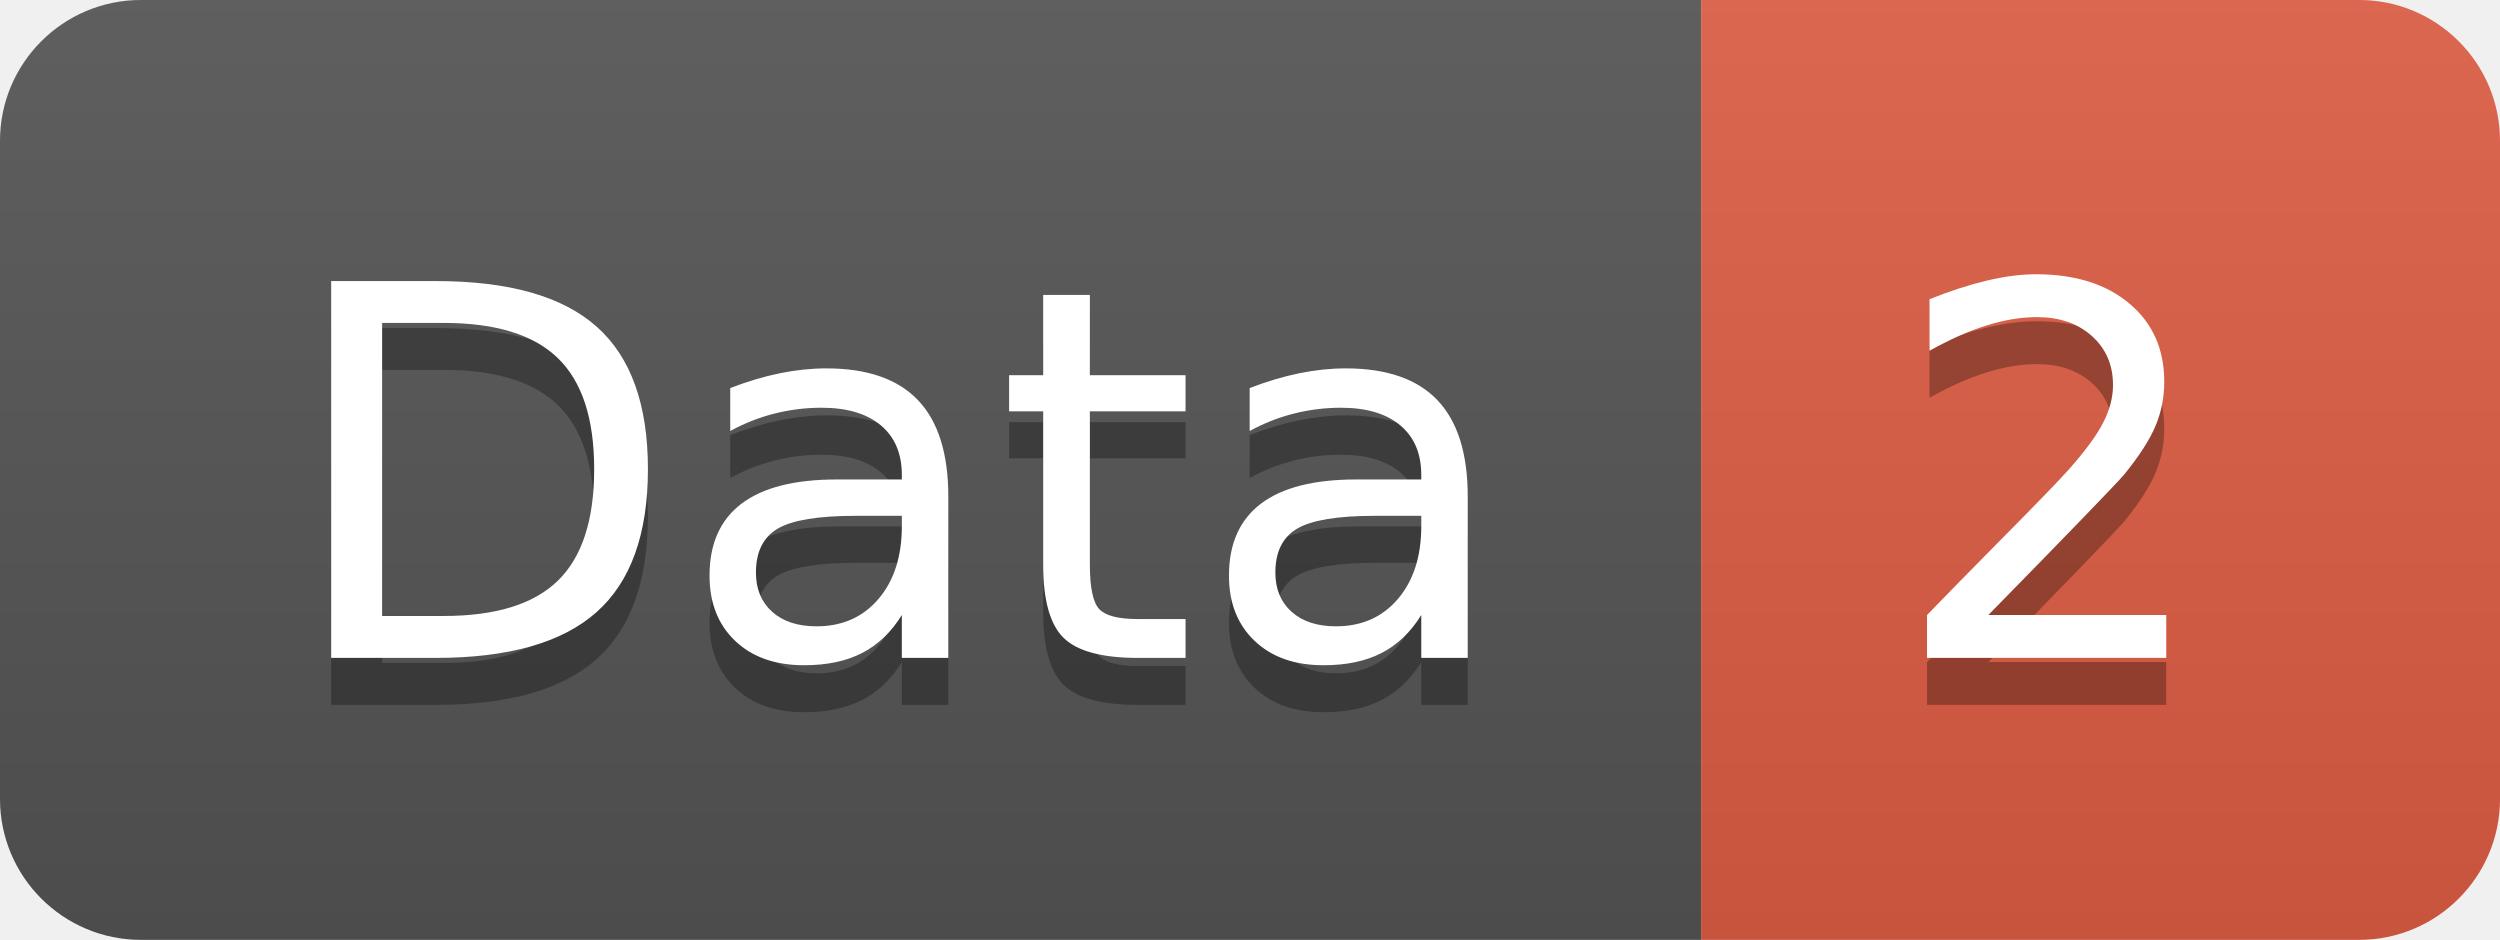
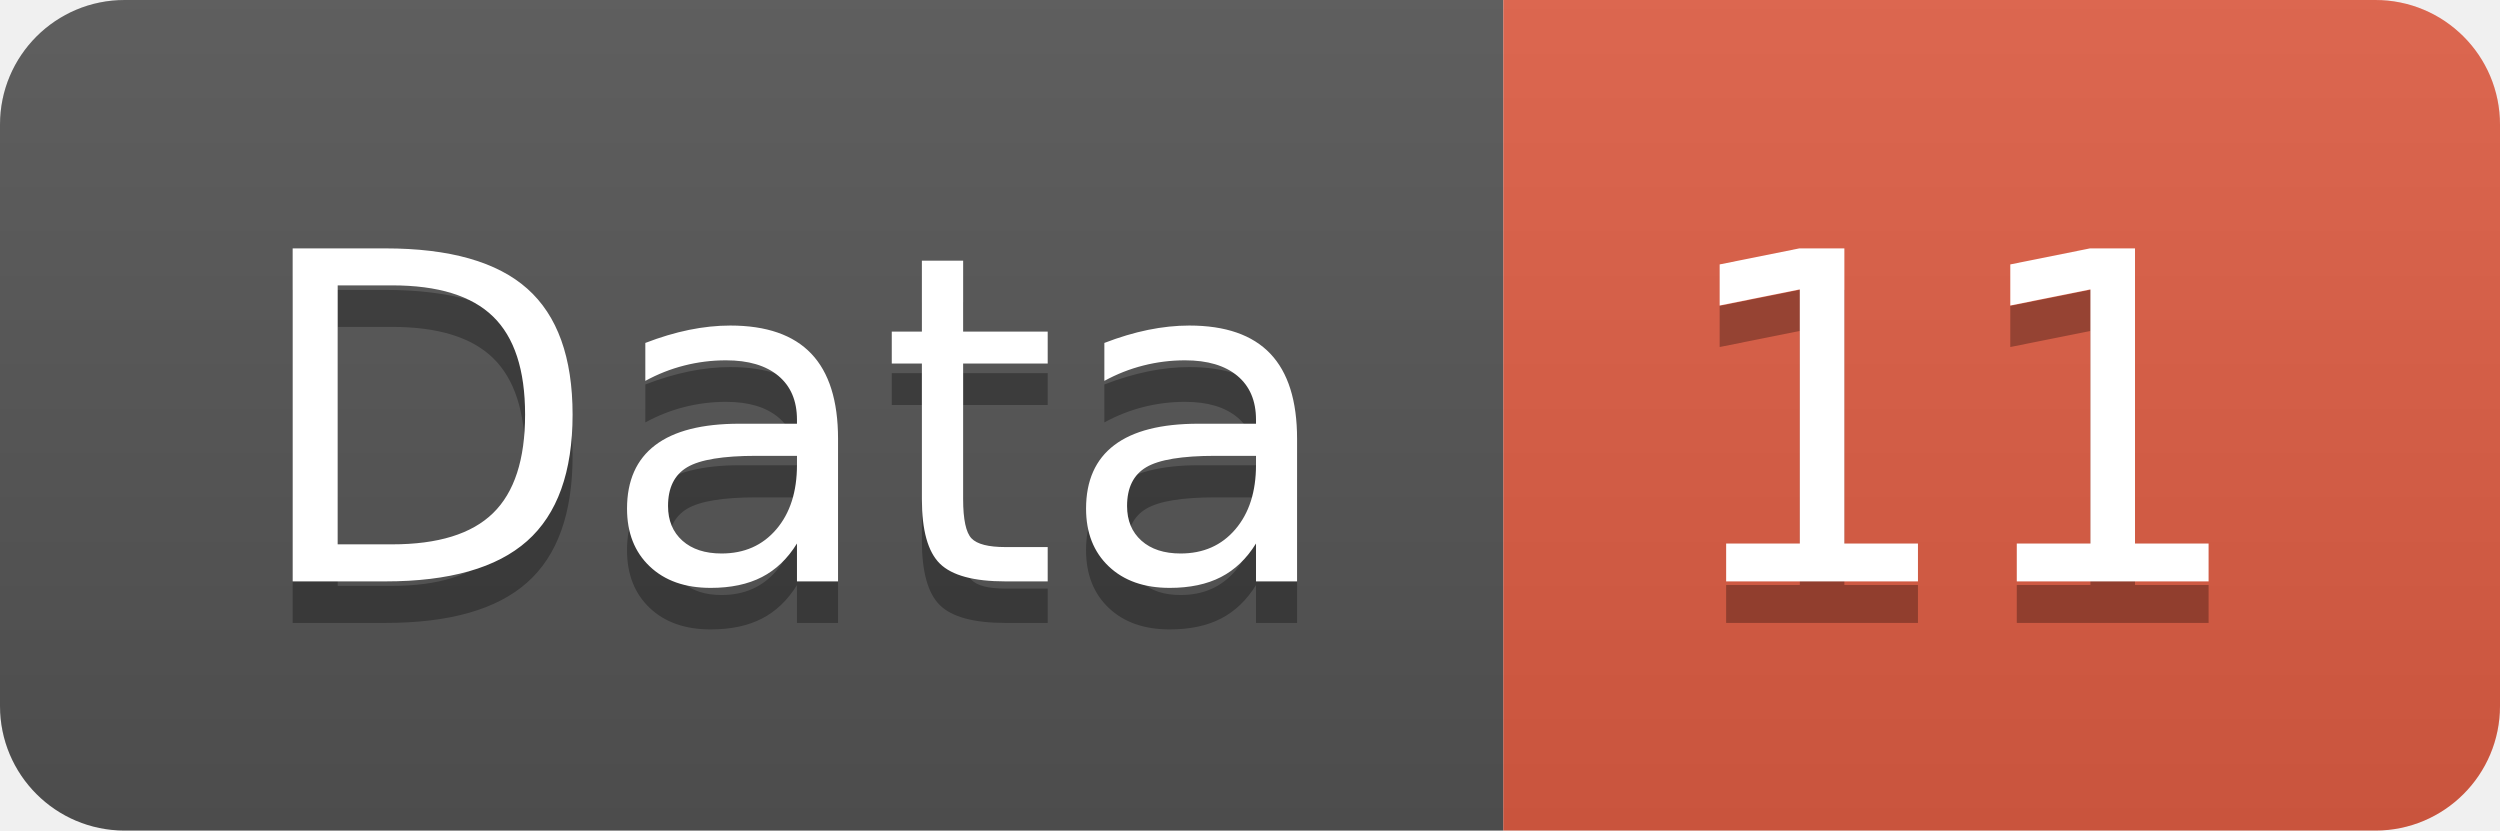
- <svg xmlns="http://www.w3.org/2000/svg" width="53.2" height="20">
+ <svg xmlns="http://www.w3.org/2000/svg" width="60.2" height="20">
  <linearGradient id="smooth" x2="0" y2="100%">
    <stop offset="0" stop-color="#bbb" stop-opacity=".1" />
    <stop offset="1" stop-opacity=".1" />
  </linearGradient>
  <clipPath id="round">
-     <rect width="53.2" height="20" rx="3" fill="#fff" />
+     <rect width="60.2" height="20" rx="3" fill="#fff" />
  </clipPath>
  <g clip-path="url(#round)">
    <rect width="36.2" height="20" fill="#555" />
-     <rect x="36.2" width="17.0" height="20" fill="#e05d44" />
-     <rect width="53.2" height="20" fill="url(#smooth)" />
+     <rect x="36.2" width="24.0" height="20" fill="#e05d44" />
+     <rect width="60.2" height="20" fill="url(#smooth)" />
  </g>
  <g fill="#fff" text-anchor="middle" font-family="DejaVu Sans,Verdana,Geneva,sans-serif" font-size="110">
    <text x="191.0" y="150" fill="#010101" fill-opacity=".3" transform="scale(0.1)" textLength="262.0" lengthAdjust="spacing">Data</text>
    <text x="191.0" y="140" transform="scale(0.1)" textLength="262.0" lengthAdjust="spacing">Data</text>
-     <text x="437.0" y="150" fill="#010101" fill-opacity=".3" transform="scale(0.1)" textLength="70.0" lengthAdjust="spacing">2</text>
-     <text x="437.0" y="140" transform="scale(0.1)" textLength="70.0" lengthAdjust="spacing">2</text>
+     <text x="472.0" y="150" fill="#010101" fill-opacity=".3" transform="scale(0.1)" textLength="140.0" lengthAdjust="spacing">11</text>
+     <text x="472.0" y="140" transform="scale(0.1)" textLength="140.0" lengthAdjust="spacing">11</text>
  </g>
</svg>
